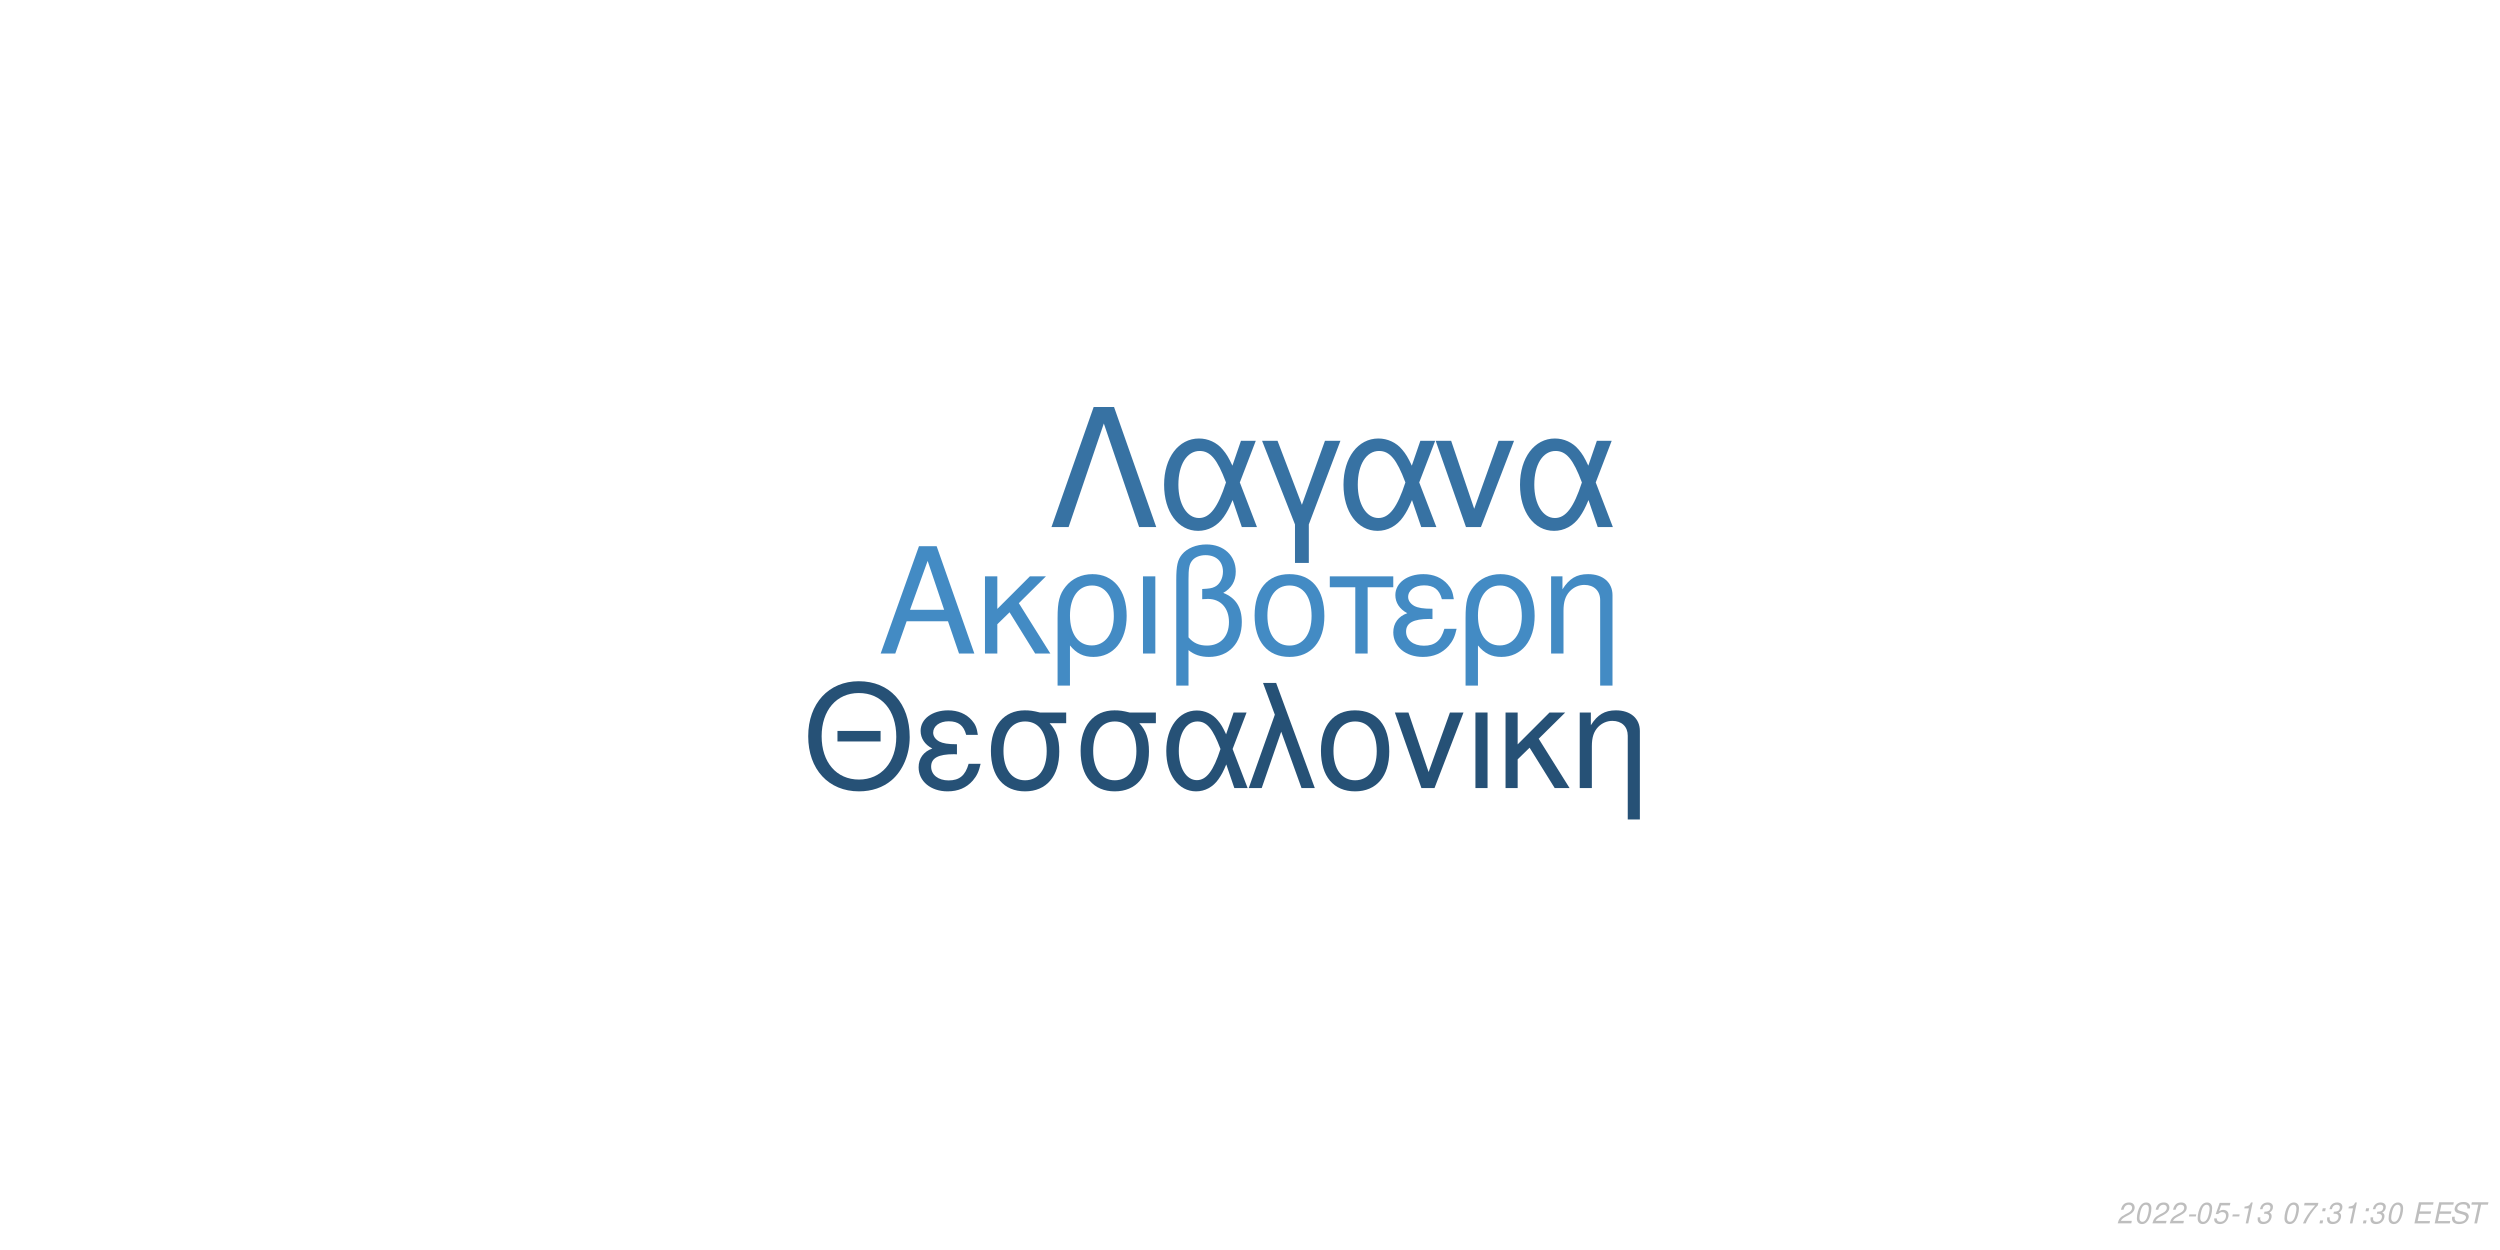
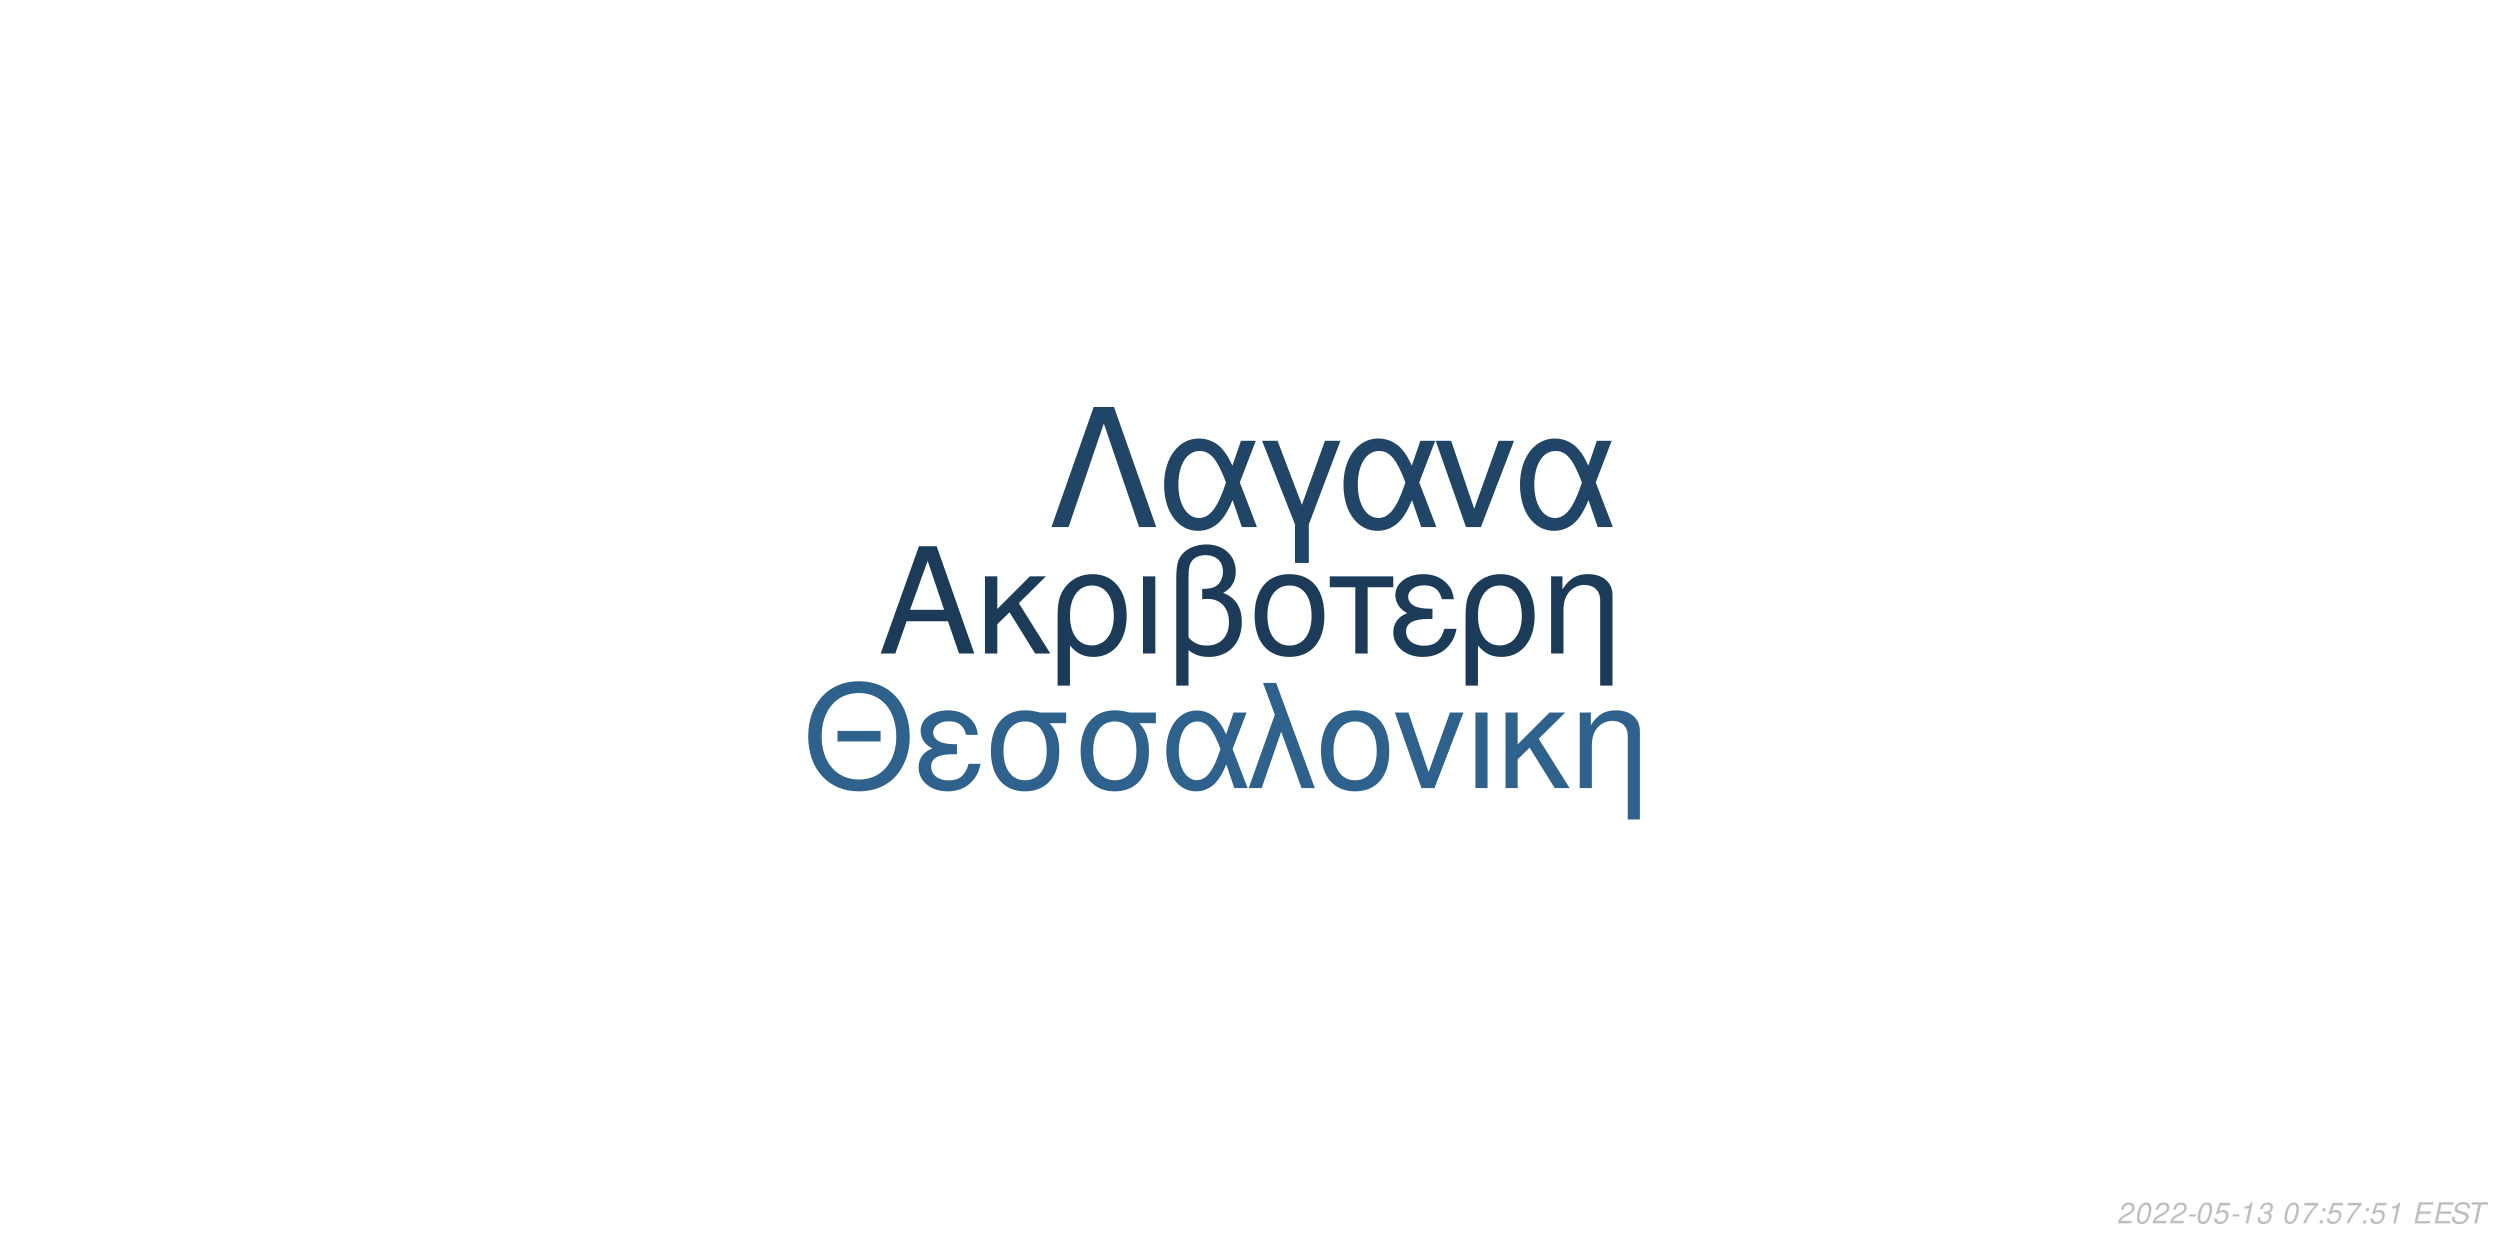
<svg xmlns="http://www.w3.org/2000/svg" xmlns:xlink="http://www.w3.org/1999/xlink" width="864pt" height="432pt" viewBox="0 0 864 432" version="1.1">
  <defs>
    <g>
      <symbol overflow="visible" id="glyph0-0">
        <path style="stroke:none;" d="" />
      </symbol>
      <symbol overflow="visible" id="glyph0-1">
        <path style="stroke:none;" d="M 24.125 -11.141 L 27.938 0 L 33.234 0 L 20.203 -37.094 L 14.094 -37.094 L 0.859 0 L 5.906 0 L 9.828 -11.141 Z M 22.797 -15.109 L 11 -15.109 L 17.094 -32.016 Z M 22.797 -15.109 " />
      </symbol>
      <symbol overflow="visible" id="glyph0-2">
        <path style="stroke:none;" d="M 7.172 -15.422 L 7.172 -26.672 L 2.906 -26.672 L 2.906 0 L 7.172 0 L 7.172 -10.125 L 11.406 -14.25 L 20.25 0 L 25.5 0 L 14.609 -17.406 L 23.969 -26.672 L 18.422 -26.672 Z M 7.172 -15.422 " />
      </symbol>
      <symbol overflow="visible" id="glyph0-3">
        <path style="stroke:none;" d="M 3 11.094 L 7.281 11.094 L 7.281 -2.797 C 9.516 -0.047 11.953 1.172 15.375 1.172 C 22.344 1.172 26.875 -4.422 26.875 -13.031 C 26.875 -21.891 22.297 -27.438 15.062 -27.438 C 11.297 -27.438 7.984 -25.906 5.797 -23.156 C 3.672 -20.516 3 -17.969 3 -12.359 Z M 14.906 -23.516 C 19.547 -23.516 22.438 -19.438 22.438 -12.922 C 22.438 -6.812 19.391 -2.797 14.812 -2.797 C 10.172 -2.797 7.281 -6.766 7.281 -13.125 C 7.281 -19.484 10.234 -23.516 14.906 -23.516 Z M 14.906 -23.516 " />
      </symbol>
      <symbol overflow="visible" id="glyph0-4">
        <path style="stroke:none;" d="M 3.516 0 L 7.781 0 L 7.781 -26.672 L 3.516 -26.672 Z M 3.516 0 " />
      </symbol>
      <symbol overflow="visible" id="glyph0-5">
        <path style="stroke:none;" d="M 4.016 11.094 L 8.25 11.094 L 8.25 -1.172 C 10.172 0.406 12.422 1.172 15.312 1.172 C 22.188 1.172 26.672 -3.609 26.672 -10.891 C 26.672 -15.984 24.578 -19.234 20.25 -20.969 C 23.109 -22.547 24.578 -25.031 24.578 -28.344 C 24.578 -33.844 20.406 -37.703 14.453 -37.703 C 10.938 -37.703 7.734 -36.391 6 -34.25 C 4.484 -32.422 4.016 -30.328 4.016 -25.391 Z M 8.25 -25.656 C 8.25 -29.359 8.5 -30.844 9.469 -32.062 C 10.375 -33.281 12.156 -34 14.094 -34 C 17.812 -34 20.156 -31.812 20.156 -28.297 C 20.156 -25.953 18.984 -23.812 17.297 -23.047 C 16.281 -22.547 15.469 -22.438 12.984 -22.297 L 12.984 -18.781 C 13.734 -18.828 14.344 -18.875 14.969 -18.875 C 19.344 -18.875 22.234 -15.719 22.234 -10.891 C 22.234 -5.906 19.281 -2.75 14.656 -2.75 C 11.953 -2.75 9.922 -3.609 8.25 -5.594 Z M 8.25 -25.656 " />
      </symbol>
      <symbol overflow="visible" id="glyph0-6">
        <path style="stroke:none;" d="M 14.094 -27.438 C 6.562 -27.438 2.094 -22.094 2.094 -13.125 C 2.094 -4.125 6.562 1.172 14.141 1.172 C 21.672 1.172 26.203 -4.172 26.203 -12.922 C 26.203 -22.188 21.828 -27.438 14.094 -27.438 Z M 14.141 -23.516 C 18.938 -23.516 21.781 -19.594 21.781 -12.984 C 21.781 -6.672 18.828 -2.75 14.141 -2.75 C 9.422 -2.75 6.516 -6.672 6.516 -13.125 C 6.516 -19.594 9.422 -23.516 14.141 -23.516 Z M 14.141 -23.516 " />
      </symbol>
      <symbol overflow="visible" id="glyph0-7">
        <path style="stroke:none;" d="M 7.891 0 L 12.156 0 L 12.156 -22.906 L 21.016 -22.906 L 21.016 -26.672 L -0.922 -26.672 L -0.922 -22.906 L 7.891 -22.906 Z M 7.891 0 " />
      </symbol>
      <symbol overflow="visible" id="glyph0-8">
        <path style="stroke:none;" d="M 14.562 -15.469 C 11.344 -15.469 9.562 -15.781 8.297 -16.438 C 6.922 -17.203 6.156 -18.328 6.156 -19.547 C 6.156 -21.891 8.453 -23.562 11.656 -23.562 C 15.062 -23.562 16.953 -22.094 17.812 -18.781 L 21.938 -18.781 C 21.578 -21.266 21.062 -22.5 19.797 -23.922 C 17.812 -26.203 14.906 -27.438 11.453 -27.438 C 5.797 -27.438 1.734 -24.375 1.734 -20.203 C 1.734 -17.609 3.156 -15.375 5.859 -13.938 C 2.797 -12.875 1.016 -10.484 1.016 -7.328 C 1.016 -2.391 5.297 1.172 11.25 1.172 C 14.969 1.172 17.906 -0.109 20.156 -2.641 C 21.578 -4.328 22.297 -5.797 22.906 -8.547 L 18.672 -8.547 C 17.5 -4.422 15.422 -2.703 11.609 -2.703 C 7.938 -2.703 5.438 -4.688 5.438 -7.578 C 5.438 -10.578 7.938 -11.953 13.484 -11.953 C 13.641 -11.953 14.094 -11.953 14.562 -11.906 Z M 14.562 -15.469 " />
      </symbol>
      <symbol overflow="visible" id="glyph0-9">
        <path style="stroke:none;" d="M 3.562 -26.672 L 3.562 0 L 7.844 0 L 7.844 -14.703 C 7.844 -17.906 8.5 -19.891 10.031 -21.531 C 11.406 -22.953 13.188 -23.719 15.062 -23.719 C 18.375 -23.719 20.516 -21.672 20.516 -18.469 L 20.516 11.094 L 24.781 11.094 L 24.781 -20.156 C 24.781 -24.578 21.469 -27.438 16.328 -27.438 C 12.359 -27.438 9.828 -25.906 7.484 -22.188 L 7.484 -26.672 Z M 3.562 -26.672 " />
      </symbol>
      <symbol overflow="visible" id="glyph1-0">
        <path style="stroke:none;" d="" />
      </symbol>
      <symbol overflow="visible" id="glyph1-1">
        <path style="stroke:none;" d="M 26.859 -19.734 L 11.953 -19.734 L 11.953 -16.094 L 26.859 -16.094 Z M 19.328 -36.922 C 8.922 -36.922 1.844 -29.25 1.844 -17.891 C 1.844 -6.484 8.875 1.141 19.391 1.141 C 23.812 1.141 27.703 -0.203 30.641 -2.688 C 34.578 -6.031 36.922 -11.656 36.922 -17.594 C 36.922 -29.297 30 -36.922 19.328 -36.922 Z M 19.328 -32.844 C 27.203 -32.844 32.281 -26.906 32.281 -17.688 C 32.281 -8.922 27.062 -2.938 19.391 -2.938 C 11.609 -2.938 6.484 -8.922 6.484 -17.891 C 6.484 -26.859 11.609 -32.844 19.328 -32.844 Z M 19.328 -32.844 " />
      </symbol>
      <symbol overflow="visible" id="glyph1-2">
        <path style="stroke:none;" d="M 14.25 -15.141 C 11.109 -15.141 9.375 -15.453 8.125 -16.094 C 6.781 -16.844 6.031 -17.938 6.031 -19.141 C 6.031 -21.422 8.266 -23.078 11.406 -23.078 C 14.75 -23.078 16.594 -21.625 17.438 -18.391 L 21.469 -18.391 C 21.125 -20.828 20.625 -22.031 19.391 -23.422 C 17.438 -25.656 14.594 -26.859 11.219 -26.859 C 5.688 -26.859 1.688 -23.875 1.688 -19.781 C 1.688 -17.234 3.094 -15.047 5.734 -13.656 C 2.734 -12.609 1 -10.266 1 -7.172 C 1 -2.344 5.188 1.141 11.016 1.141 C 14.656 1.141 17.547 -0.094 19.734 -2.594 C 21.125 -4.234 21.828 -5.688 22.422 -8.375 L 18.281 -8.375 C 17.141 -4.328 15.094 -2.641 11.359 -2.641 C 7.766 -2.641 5.328 -4.578 5.328 -7.422 C 5.328 -10.359 7.766 -11.703 13.203 -11.703 C 13.359 -11.703 13.797 -11.703 14.25 -11.656 Z M 14.25 -15.141 " />
      </symbol>
      <symbol overflow="visible" id="glyph1-3">
        <path style="stroke:none;" d="M 29 -26.109 L 19.938 -26.109 C 17.594 -26.703 16.438 -26.859 14.703 -26.859 C 7.469 -26.859 2.984 -21.469 2.984 -12.859 C 2.984 -4.031 7.375 1.141 14.797 1.141 C 22.172 1.141 26.609 -4.078 26.609 -12.656 C 26.609 -17.047 25.656 -19.828 23.266 -22.422 L 29 -22.422 Z M 14.797 -23.016 C 19.531 -23.016 22.266 -19.234 22.266 -12.75 C 22.266 -6.531 19.438 -2.688 14.797 -2.688 C 10.172 -2.688 7.328 -6.531 7.328 -12.859 C 7.328 -19.188 10.172 -23.016 14.797 -23.016 Z M 14.797 -23.016 " />
      </symbol>
      <symbol overflow="visible" id="glyph1-4">
        <path style="stroke:none;" d="M 29.344 -26.109 L 24.859 -26.109 L 22.266 -18.578 C 21.125 -21.031 20.484 -22.125 19.328 -23.469 C 17.547 -25.609 14.906 -26.812 12.156 -26.812 C 5.984 -26.812 1.594 -20.984 1.594 -12.812 C 1.594 -4.578 5.828 1.141 11.906 1.141 C 14.953 1.141 17.734 -0.344 19.625 -3.047 C 20.672 -4.531 21.281 -5.688 22.328 -8.172 L 25.109 0 L 29.703 0 L 24.516 -13.5 Z M 20.328 -13.5 C 17.891 -5.922 15.453 -2.734 12.156 -2.734 C 8.516 -2.734 5.922 -6.922 5.922 -12.812 C 5.922 -18.938 8.516 -23.016 12.359 -23.016 C 15.594 -23.016 17.688 -20.531 20.328 -13.5 Z M 20.328 -13.5 " />
      </symbol>
      <symbol overflow="visible" id="glyph1-5">
        <path style="stroke:none;" d="M 1.094 0 L 5.578 0 L 12.312 -19.484 L 19.328 0 L 23.922 0 L 10.562 -36.328 L 6.031 -36.328 L 10.109 -25.359 Z M 1.094 0 " />
      </symbol>
      <symbol overflow="visible" id="glyph1-6">
        <path style="stroke:none;" d="M 13.797 -26.859 C 6.422 -26.859 2.047 -21.625 2.047 -12.859 C 2.047 -4.031 6.422 1.141 13.859 1.141 C 21.234 1.141 25.656 -4.078 25.656 -12.656 C 25.656 -21.719 21.375 -26.859 13.797 -26.859 Z M 13.859 -23.016 C 18.531 -23.016 21.328 -19.188 21.328 -12.703 C 21.328 -6.531 18.438 -2.688 13.859 -2.688 C 9.219 -2.688 6.375 -6.531 6.375 -12.859 C 6.375 -19.188 9.219 -23.016 13.859 -23.016 Z M 13.859 -23.016 " />
      </symbol>
      <symbol overflow="visible" id="glyph1-7">
        <path style="stroke:none;" d="M 14.297 0 L 24.312 -26.109 L 19.625 -26.109 L 12.25 -5.531 L 5.281 -26.109 L 0.594 -26.109 L 9.766 0 Z M 14.297 0 " />
      </symbol>
      <symbol overflow="visible" id="glyph1-8">
        <path style="stroke:none;" d="M 3.438 0 L 7.625 0 L 7.625 -26.109 L 3.438 -26.109 Z M 3.438 0 " />
      </symbol>
      <symbol overflow="visible" id="glyph1-9">
        <path style="stroke:none;" d="M 7.031 -15.094 L 7.031 -26.109 L 2.844 -26.109 L 2.844 0 L 7.031 0 L 7.031 -9.922 L 11.156 -13.953 L 19.828 0 L 24.969 0 L 14.297 -17.047 L 23.469 -26.109 L 18.031 -26.109 Z M 7.031 -15.094 " />
      </symbol>
      <symbol overflow="visible" id="glyph1-10">
        <path style="stroke:none;" d="M 3.484 -26.109 L 3.484 0 L 7.672 0 L 7.672 -14.406 C 7.672 -17.547 8.328 -19.484 9.812 -21.078 C 11.156 -22.469 12.906 -23.219 14.75 -23.219 C 17.984 -23.219 20.078 -21.234 20.078 -18.094 L 20.078 10.859 L 24.266 10.859 L 24.266 -19.734 C 24.266 -24.062 21.031 -26.859 16 -26.859 C 12.109 -26.859 9.609 -25.359 7.328 -21.719 L 7.328 -26.109 Z M 3.484 -26.109 " />
      </symbol>
      <symbol overflow="visible" id="glyph2-0">
        <path style="stroke:none;" d="" />
      </symbol>
      <symbol overflow="visible" id="glyph2-1">
        <path style="stroke:none;" d="M 22.531 -41.484 L 15.484 -41.484 L 0.906 0 L 6.828 0 L 19 -35.797 L 31.188 0 L 37.109 0 Z M 22.531 -41.484 " />
      </symbol>
      <symbol overflow="visible" id="glyph2-2">
        <path style="stroke:none;" d="M 33.516 -29.812 L 28.391 -29.812 L 25.438 -21.219 C 24.125 -24.016 23.391 -25.266 22.078 -26.797 C 20.031 -29.25 17.016 -30.609 13.891 -30.609 C 6.828 -30.609 1.828 -23.953 1.828 -14.625 C 1.828 -5.234 6.656 1.312 13.594 1.312 C 17.078 1.312 20.266 -0.391 22.422 -3.469 C 23.609 -5.172 24.297 -6.484 25.5 -9.328 L 28.688 0 L 33.922 0 L 28 -15.422 Z M 23.219 -15.422 C 20.422 -6.766 17.641 -3.125 13.891 -3.125 C 9.734 -3.125 6.766 -7.906 6.766 -14.625 C 6.766 -21.625 9.734 -26.297 14.109 -26.297 C 17.812 -26.297 20.203 -23.453 23.219 -15.422 Z M 23.219 -15.422 " />
      </symbol>
      <symbol overflow="visible" id="glyph2-3">
        <path style="stroke:none;" d="M 12.062 12.406 L 16.844 12.406 L 16.844 -0.906 L 27.766 -29.812 L 22.422 -29.812 L 14.453 -7.688 L 6.031 -29.812 L 0.688 -29.812 L 12.062 -0.906 Z M 12.062 12.406 " />
      </symbol>
      <symbol overflow="visible" id="glyph2-4">
        <path style="stroke:none;" d="M 16.328 0 L 27.766 -29.812 L 22.422 -29.812 L 14 -6.312 L 6.031 -29.812 L 0.688 -29.812 L 11.156 0 Z M 16.328 0 " />
      </symbol>
      <symbol overflow="visible" id="glyph3-0">
        <path style="stroke:none;" d="" />
      </symbol>
      <symbol overflow="visible" id="glyph3-1">
        <path style="stroke:none;" d="M 5.234 -0.875 L 1.469 -0.875 C 1.641 -1.375 2.203 -1.891 3.109 -2.344 L 4.234 -2.938 C 5.562 -3.625 6.219 -4.469 6.219 -5.484 C 6.219 -5.938 6.062 -6.359 5.797 -6.656 C 5.469 -7.047 4.984 -7.234 4.312 -7.234 C 2.766 -7.234 1.891 -6.453 1.484 -4.734 L 2.375 -4.734 C 2.484 -5.188 2.609 -5.484 2.797 -5.75 C 3.094 -6.203 3.609 -6.453 4.188 -6.453 C 4.891 -6.453 5.344 -6.031 5.344 -5.375 C 5.344 -4.703 4.859 -4.094 4.016 -3.656 L 2.984 -3.125 C 1.234 -2.188 0.797 -1.656 0.344 -0.016 L 5.047 -0.016 Z M 5.234 -0.875 " />
      </symbol>
      <symbol overflow="visible" id="glyph3-2">
        <path style="stroke:none;" d="M 4.203 -7.234 C 3.375 -7.234 2.688 -6.812 2.125 -5.984 C 1.484 -5.047 0.984 -3.188 0.984 -1.734 C 0.984 -1.109 1.172 -0.562 1.484 -0.266 C 1.797 0.047 2.281 0.234 2.766 0.234 C 3.625 0.234 4.281 -0.156 4.859 -1.016 C 5.516 -1.953 6 -3.797 6 -5.266 C 6 -6.5 5.328 -7.234 4.203 -7.234 Z M 4.094 -6.453 C 4.734 -6.453 5.125 -5.984 5.125 -5.156 C 5.125 -4.203 4.781 -2.625 4.406 -1.812 C 3.984 -0.938 3.516 -0.547 2.875 -0.547 C 2.25 -0.547 1.875 -1.031 1.875 -1.828 C 1.875 -2.797 2.203 -4.344 2.594 -5.203 C 2.984 -6.047 3.453 -6.453 4.094 -6.453 Z M 4.094 -6.453 " />
      </symbol>
      <symbol overflow="visible" id="glyph3-3">
        <path style="stroke:none;" d="M 3.516 -3.125 L 1.125 -3.125 L 0.969 -2.406 L 3.359 -2.406 Z M 3.516 -3.125 " />
      </symbol>
      <symbol overflow="visible" id="glyph3-4">
        <path style="stroke:none;" d="M 6.297 -7.094 L 2.594 -7.094 L 1.234 -3.234 L 2.047 -3.234 C 2.656 -3.766 2.938 -3.906 3.531 -3.906 C 4.328 -3.906 4.797 -3.453 4.797 -2.688 C 4.797 -1.438 3.969 -0.547 2.828 -0.547 C 2.031 -0.547 1.609 -0.938 1.578 -1.734 L 0.703 -1.734 L 0.703 -1.516 C 0.703 -0.938 0.844 -0.547 1.188 -0.266 C 1.562 0.062 2.078 0.234 2.703 0.234 C 3.656 0.234 4.391 -0.156 4.984 -0.922 C 5.422 -1.5 5.672 -2.234 5.672 -2.953 C 5.672 -4 4.938 -4.672 3.812 -4.672 C 3.328 -4.672 2.906 -4.547 2.406 -4.234 L 3.109 -6.219 L 6.109 -6.219 Z M 6.297 -7.094 " />
      </symbol>
      <symbol overflow="visible" id="glyph3-5">
        <path style="stroke:none;" d="M 3.703 -5.188 L 2.594 0 L 3.469 0 L 5.016 -7.234 L 4.438 -7.234 C 3.906 -6.156 3.688 -6.016 2.234 -5.812 L 2.109 -5.188 Z M 3.703 -5.188 " />
      </symbol>
      <symbol overflow="visible" id="glyph3-6">
        <path style="stroke:none;" d="M 2.922 -3.312 C 3.125 -3.344 3.234 -3.344 3.375 -3.344 C 4.203 -3.344 4.688 -3 4.688 -2.406 C 4.688 -1.312 3.906 -0.547 2.781 -0.547 C 2.047 -0.547 1.594 -0.938 1.594 -1.562 C 1.594 -1.719 1.609 -1.844 1.656 -2.094 L 0.766 -2.094 C 0.734 -1.797 0.719 -1.641 0.719 -1.469 C 0.719 -0.375 1.406 0.234 2.641 0.234 C 3.547 0.234 4.297 -0.078 4.812 -0.656 C 5.266 -1.156 5.562 -1.875 5.562 -2.547 C 5.562 -3.125 5.344 -3.453 4.797 -3.734 C 5.641 -4.234 6.016 -4.844 6.016 -5.734 C 6.016 -6.656 5.312 -7.234 4.203 -7.234 C 3.375 -7.234 2.672 -6.938 2.188 -6.375 C 1.891 -6.031 1.703 -5.641 1.516 -4.906 L 2.391 -4.906 C 2.5 -5.359 2.594 -5.594 2.734 -5.812 C 3.047 -6.234 3.516 -6.453 4.078 -6.453 C 4.734 -6.453 5.141 -6.125 5.141 -5.578 C 5.141 -5.188 5.016 -4.797 4.797 -4.547 C 4.516 -4.234 4 -4.062 3.266 -4.062 L 3.078 -4.062 Z M 2.922 -3.312 " />
      </symbol>
      <symbol overflow="visible" id="glyph3-7">
        <path style="stroke:none;" d="" />
      </symbol>
      <symbol overflow="visible" id="glyph3-8">
        <path style="stroke:none;" d="M 6.703 -7.094 L 1.953 -7.094 L 1.766 -6.219 L 5.594 -6.219 C 3.344 -3.688 2.266 -2.109 1.375 0 L 2.344 0 C 3.031 -1.906 4.828 -4.594 6.547 -6.281 Z M 6.703 -7.094 " />
      </symbol>
      <symbol overflow="visible" id="glyph3-9">
        <path style="stroke:none;" d="M 2.359 -1.031 L 1.312 -1.031 L 1.094 0 L 2.141 0 Z M 3.266 -5.234 L 2.219 -5.234 L 2 -4.203 L 3.047 -4.203 Z M 3.266 -5.234 " />
      </symbol>
      <symbol overflow="visible" id="glyph3-10">
        <path style="stroke:none;" d="M 2.547 -3.312 L 6.5 -3.312 L 6.688 -4.141 L 2.719 -4.141 L 3.219 -6.469 L 7.344 -6.469 L 7.516 -7.297 L 2.453 -7.297 L 0.906 0 L 6.125 0 L 6.297 -0.812 L 2.016 -0.812 Z M 2.547 -3.312 " />
      </symbol>
      <symbol overflow="visible" id="glyph3-11">
        <path style="stroke:none;" d="M 7.062 -5.156 C 7.125 -5.438 7.141 -5.562 7.141 -5.703 C 7.141 -6.156 6.938 -6.594 6.594 -6.891 C 6.188 -7.25 5.656 -7.406 4.875 -7.406 C 3.844 -7.406 3.047 -7.125 2.5 -6.562 C 2.094 -6.141 1.781 -5.438 1.781 -4.922 C 1.781 -4.297 2.219 -3.766 2.891 -3.562 L 4.594 -3.094 C 5.406 -2.859 5.734 -2.578 5.734 -2.094 C 5.734 -1.781 5.547 -1.406 5.266 -1.141 C 4.844 -0.766 4.266 -0.578 3.453 -0.578 C 2.328 -0.578 1.812 -0.984 1.812 -1.906 C 1.812 -2.047 1.812 -2.125 1.844 -2.312 L 0.984 -2.312 C 0.906 -2.062 0.891 -1.906 0.891 -1.688 C 0.891 -0.484 1.797 0.234 3.297 0.234 C 4.359 0.234 5.234 -0.062 5.812 -0.609 C 6.344 -1.078 6.688 -1.797 6.688 -2.375 C 6.688 -2.641 6.609 -2.906 6.453 -3.156 C 6.234 -3.5 5.938 -3.703 5.469 -3.828 L 3.75 -4.312 C 2.984 -4.547 2.734 -4.734 2.734 -5.188 C 2.734 -5.547 2.875 -5.844 3.188 -6.109 C 3.547 -6.438 4.031 -6.594 4.703 -6.594 C 5.266 -6.594 5.688 -6.484 5.906 -6.297 C 6.094 -6.125 6.219 -5.797 6.219 -5.516 C 6.219 -5.422 6.203 -5.344 6.188 -5.156 Z M 7.062 -5.156 " />
      </symbol>
      <symbol overflow="visible" id="glyph3-12">
        <path style="stroke:none;" d="M 4.938 -6.469 L 7.312 -6.469 L 7.484 -7.297 L 1.75 -7.297 L 1.578 -6.469 L 3.984 -6.469 L 2.609 0 L 3.547 0 Z M 4.938 -6.469 " />
      </symbol>
    </g>
  </defs>
  <g id="surface1">
    <rect x="0" y="0" width="864" height="432" style="fill:rgb(100%,100%,100%);fill-opacity:1;stroke:none;" />
-     <g style="fill:rgb(26.275%,54.51%,76.863%);fill-opacity:1;">
+     <g style="fill:rgb(10.588%,23.137%,34.902%);fill-opacity:1;">
      <use xlink:href="#glyph0-1" x="303.5" y="225.861" />
      <use xlink:href="#glyph0-2" x="337.5" y="225.861" />
      <use xlink:href="#glyph0-3" x="362.5" y="225.861" />
      <use xlink:href="#glyph0-4" x="391.5" y="225.861" />
      <use xlink:href="#glyph0-5" x="402.5" y="225.861" />
      <use xlink:href="#glyph0-6" x="431.5" y="225.861" />
      <use xlink:href="#glyph0-7" x="460.5" y="225.861" />
      <use xlink:href="#glyph0-8" x="480.5" y="225.861" />
      <use xlink:href="#glyph0-3" x="503.5" y="225.861" />
      <use xlink:href="#glyph0-9" x="532.5" y="225.861" />
    </g>
-     <g style="fill:rgb(14.902%,31.765%,46.275%);fill-opacity:1;">
+     <g style="fill:rgb(18.039%,38.039%,54.51%);fill-opacity:1;">
      <use xlink:href="#glyph1-1" x="277.473" y="272.354" />
      <use xlink:href="#glyph1-2" x="316.473" y="272.354" />
      <use xlink:href="#glyph1-3" x="339.473" y="272.354" />
      <use xlink:href="#glyph1-3" x="370.473" y="272.354" />
      <use xlink:href="#glyph1-4" x="401.473" y="272.354" />
      <use xlink:href="#glyph1-5" x="430.473" y="272.354" />
      <use xlink:href="#glyph1-6" x="454.473" y="272.354" />
      <use xlink:href="#glyph1-7" x="481.473" y="272.354" />
      <use xlink:href="#glyph1-8" x="506.473" y="272.354" />
      <use xlink:href="#glyph1-9" x="517.473" y="272.354" />
      <use xlink:href="#glyph1-10" x="542.473" y="272.354" />
    </g>
-     <g style="fill:rgb(21.569%,44.706%,63.922%);fill-opacity:1;">
+     <g style="fill:rgb(12.549%,27.059%,40%);fill-opacity:1;">
      <use xlink:href="#glyph2-1" x="362.484" y="182.152" />
      <use xlink:href="#glyph2-2" x="400.484" y="182.152" />
      <use xlink:href="#glyph2-3" x="435.484" y="182.152" />
      <use xlink:href="#glyph2-2" x="462.484" y="182.152" />
      <use xlink:href="#glyph2-4" x="495.484" y="182.152" />
      <use xlink:href="#glyph2-2" x="523.484" y="182.152" />
    </g>
    <g style="fill:rgb(74.51%,74.51%,74.51%);fill-opacity:1;">
      <use xlink:href="#glyph3-1" x="731.52" y="422.81" />
      <use xlink:href="#glyph3-2" x="737.52" y="422.81" />
      <use xlink:href="#glyph3-1" x="743.52" y="422.81" />
      <use xlink:href="#glyph3-1" x="749.52" y="422.81" />
      <use xlink:href="#glyph3-3" x="755.52" y="422.81" />
      <use xlink:href="#glyph3-2" x="758.52" y="422.81" />
      <use xlink:href="#glyph3-4" x="764.52" y="422.81" />
      <use xlink:href="#glyph3-3" x="770.52" y="422.81" />
      <use xlink:href="#glyph3-5" x="773.52" y="422.81" />
      <use xlink:href="#glyph3-6" x="779.52" y="422.81" />
      <use xlink:href="#glyph3-7" x="785.52" y="422.81" />
      <use xlink:href="#glyph3-2" x="788.52" y="422.81" />
      <use xlink:href="#glyph3-8" x="794.52" y="422.81" />
      <use xlink:href="#glyph3-9" x="800.52" y="422.81" />
-       <use xlink:href="#glyph3-6" x="803.52" y="422.81" />
-       <use xlink:href="#glyph3-5" x="809.52" y="422.81" />
+       <use xlink:href="#glyph3-4" x="803.52" y="422.81" />
+       <use xlink:href="#glyph3-8" x="809.52" y="422.81" />
      <use xlink:href="#glyph3-9" x="815.52" y="422.81" />
-       <use xlink:href="#glyph3-6" x="818.52" y="422.81" />
-       <use xlink:href="#glyph3-2" x="824.52" y="422.81" />
+       <use xlink:href="#glyph3-4" x="818.52" y="422.81" />
+       <use xlink:href="#glyph3-5" x="824.52" y="422.81" />
      <use xlink:href="#glyph3-7" x="830.52" y="422.81" />
      <use xlink:href="#glyph3-10" x="833.52" y="422.81" />
      <use xlink:href="#glyph3-10" x="840.52" y="422.81" />
      <use xlink:href="#glyph3-11" x="846.52" y="422.81" />
      <use xlink:href="#glyph3-12" x="852.52" y="422.81" />
    </g>
  </g>
</svg>
